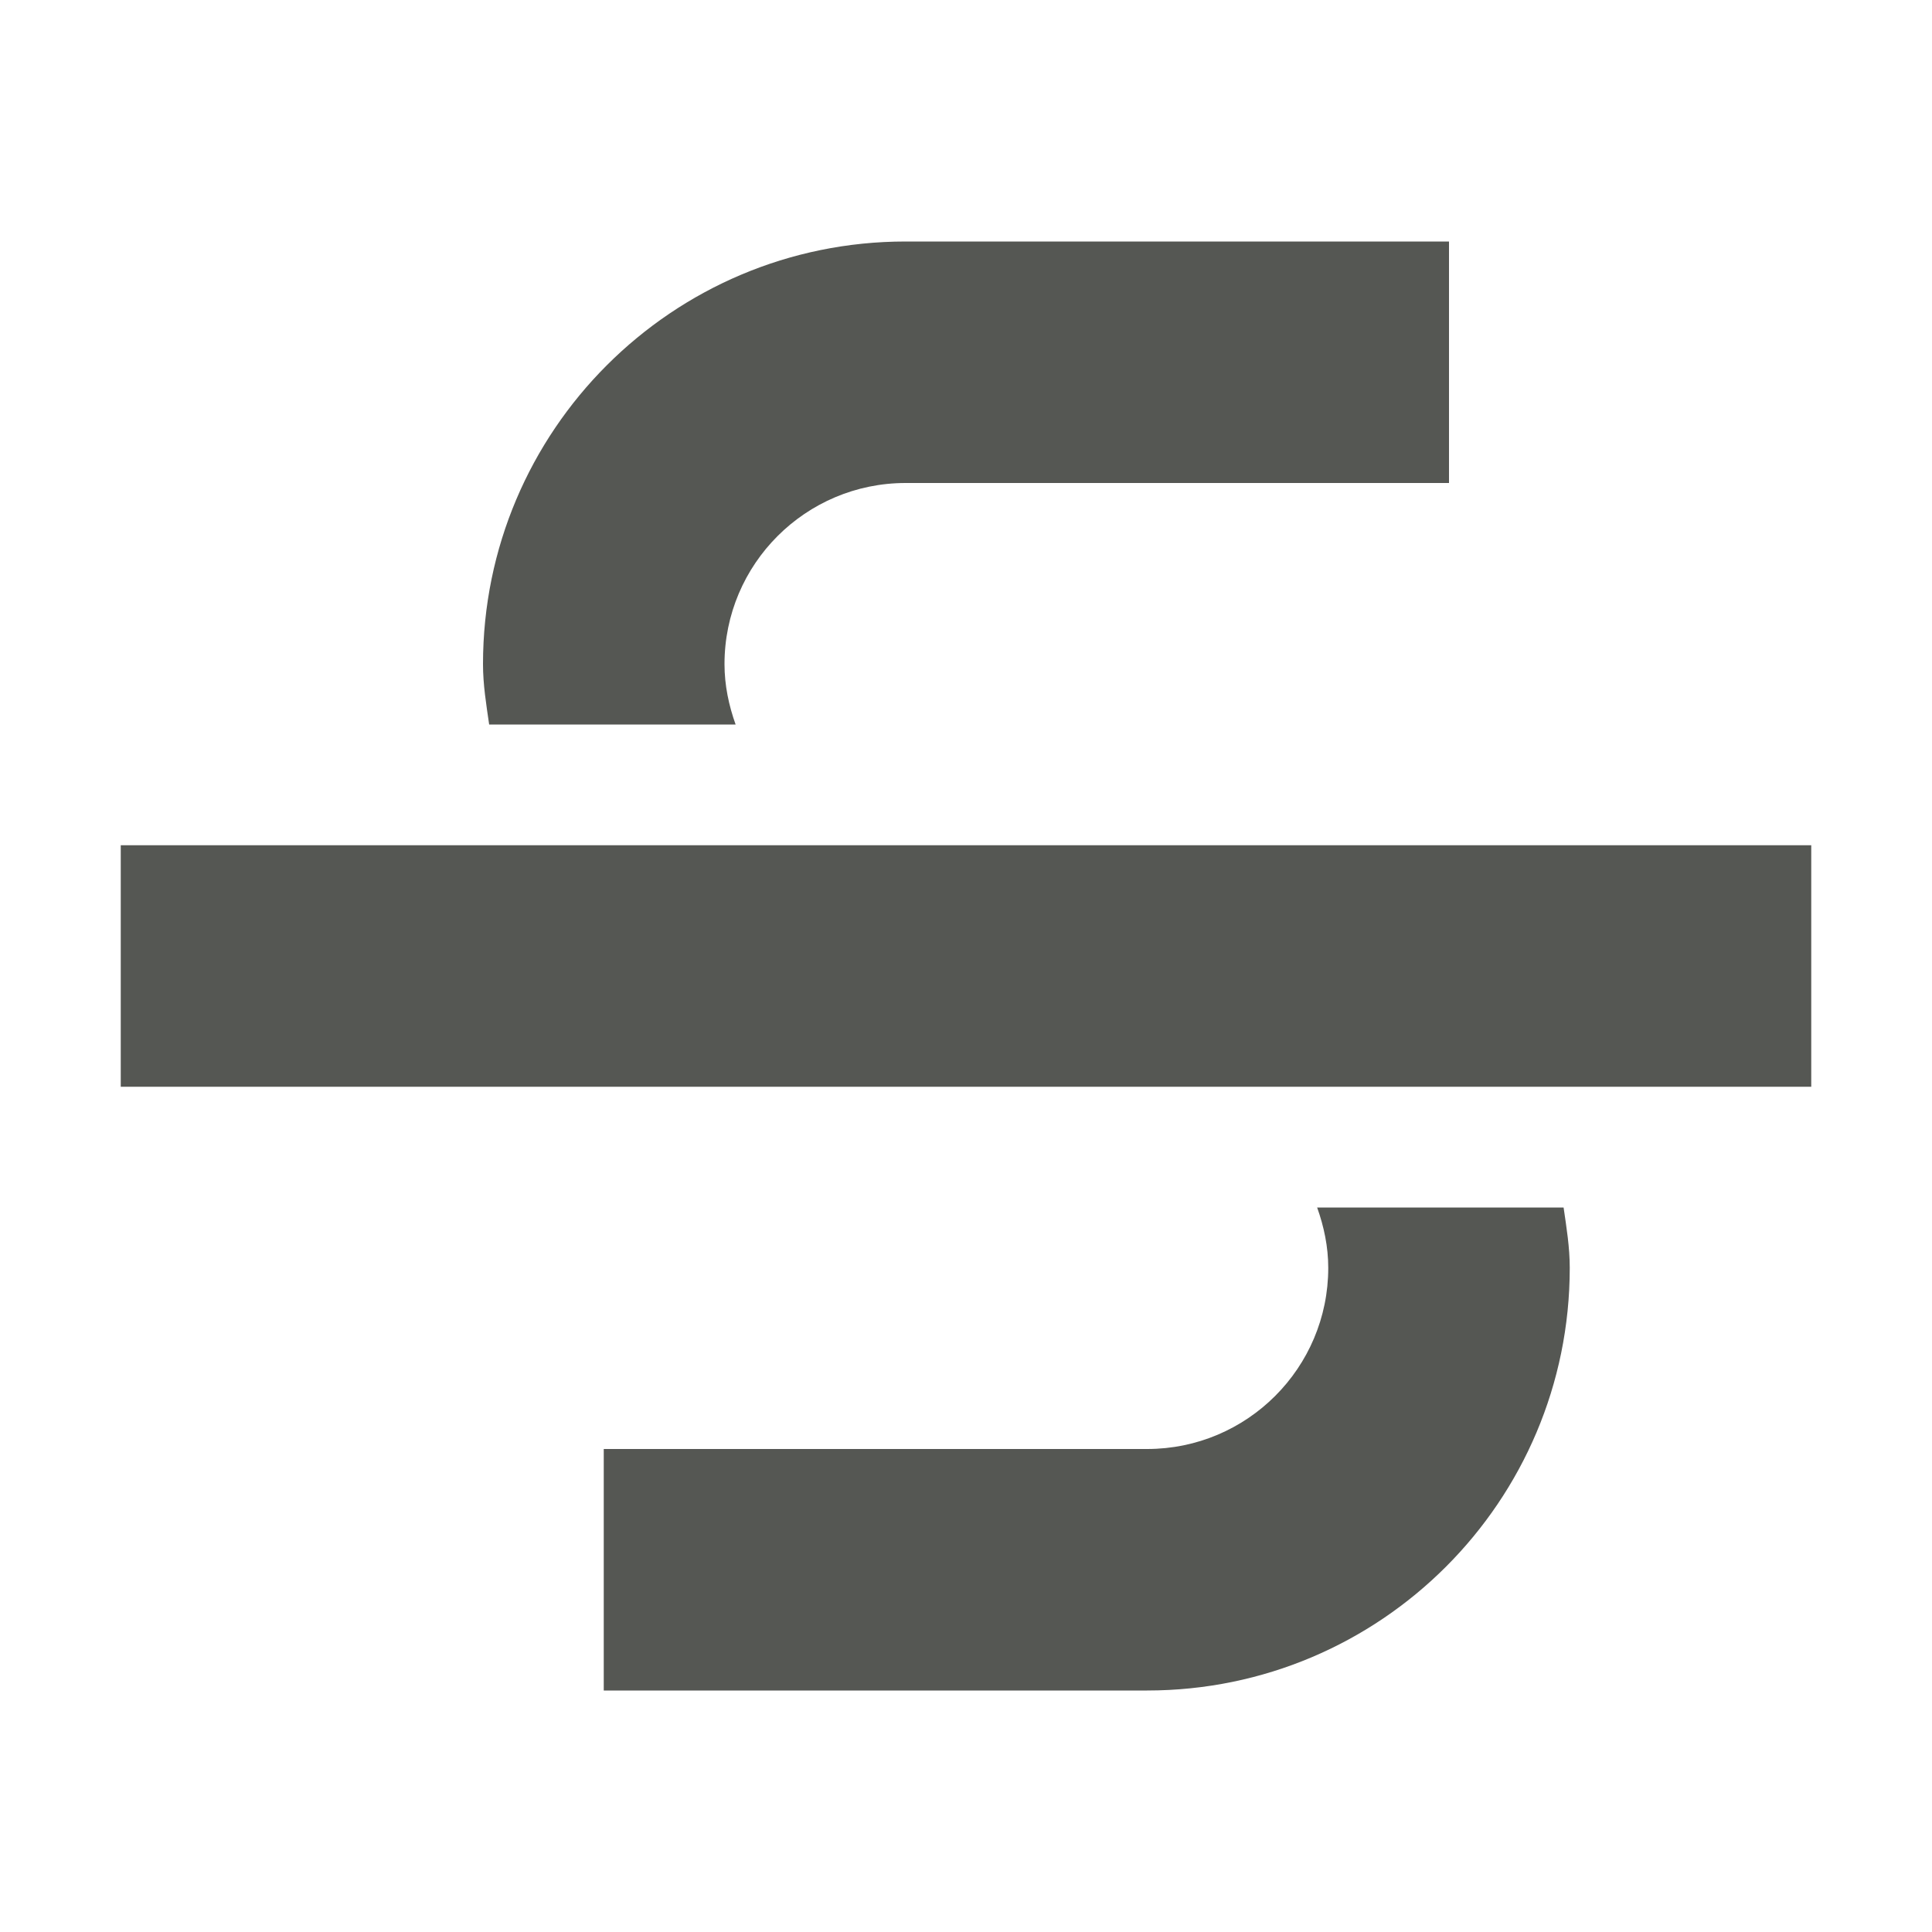
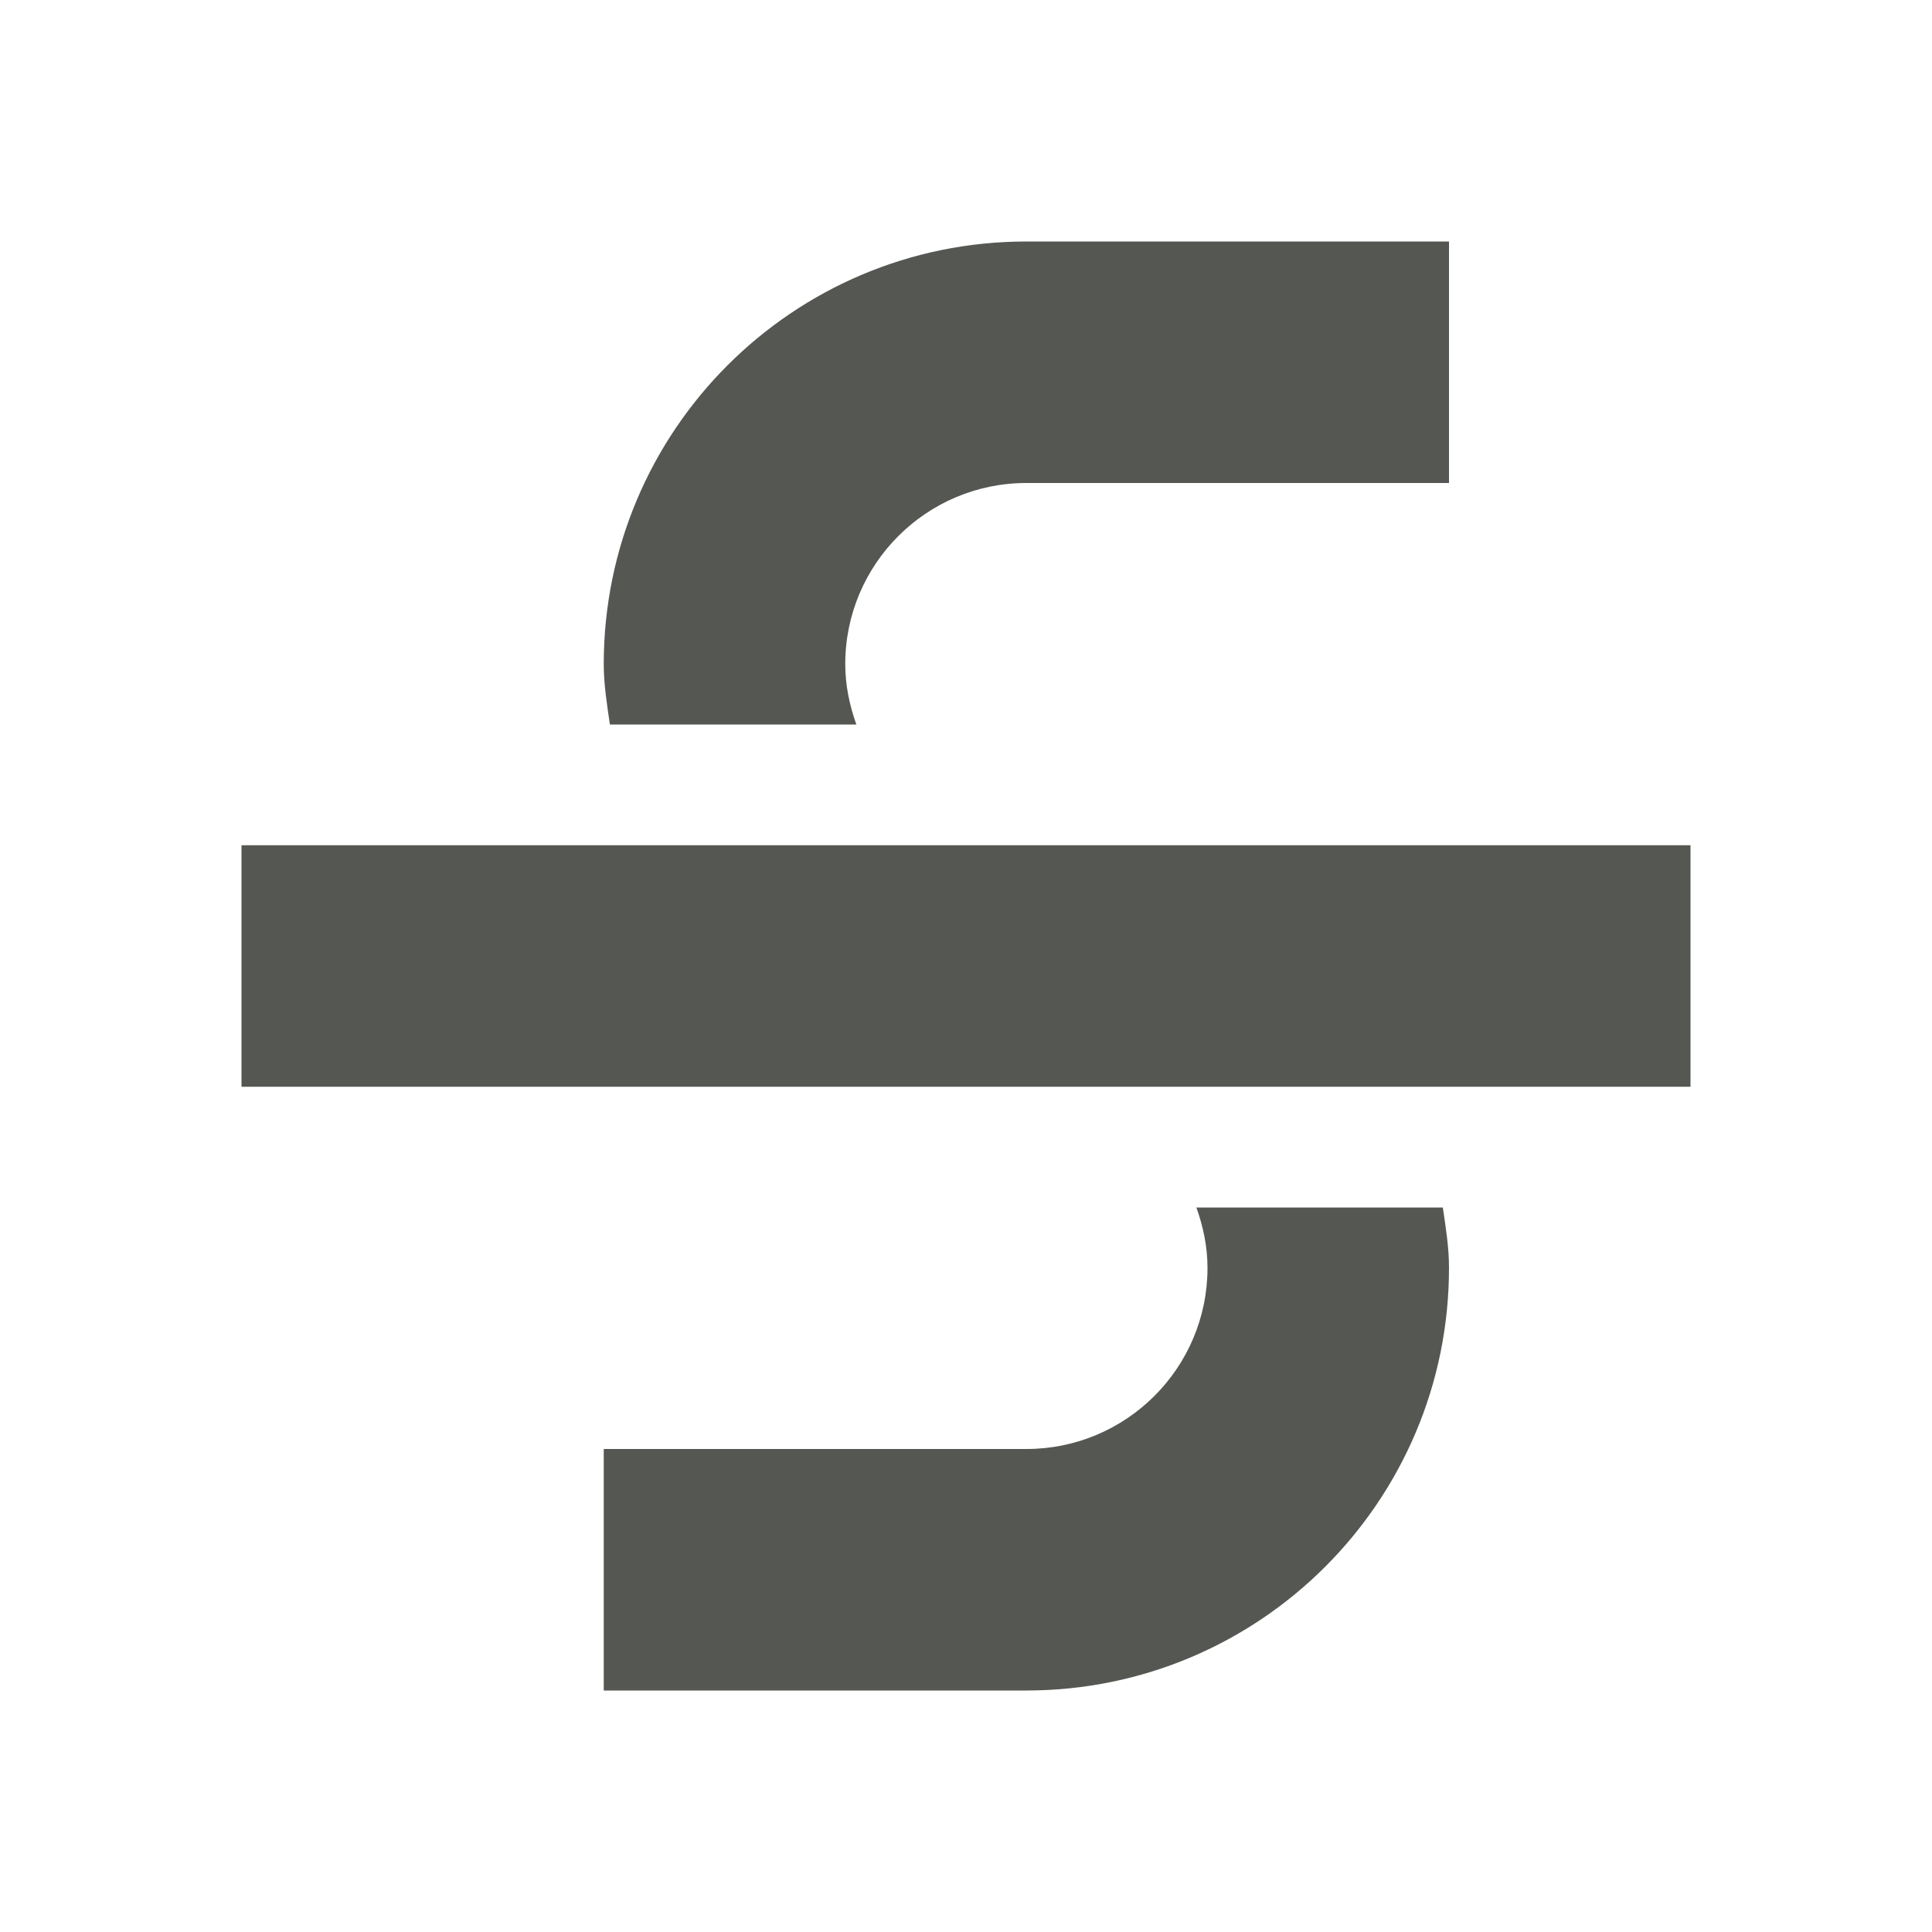
- <svg xmlns="http://www.w3.org/2000/svg" viewBox="0 0 16 16">
-   <path style="fill:#555753" d="M 7.5 2 C 5.567 2 4 3.567 4 5.5 C 4 5.671 4.027 5.835 4.051 6 L 6.092 6 C 6.036 5.843 6 5.676 6 5.5 C 6 4.672 6.672 4 7.5 4 L 12 4 L 12 2 L 7.5 2 z M 1 7 L 1 9 L 15 9 L 15 7 L 1 7 z M 10.908 10 C 10.964 10.157 11 10.324 11 10.5 C 11 11.328 10.328 12 9.5 12 L 5 12 L 5 14 L 9.5 14 C 11.433 14 13 12.433 13 10.5 C 13 10.329 12.973 10.165 12.949 10 L 10.908 10 z " />
+ <svg xmlns="http://www.w3.org/2000/svg" viewBox="0 0 16 16" version="1.1" id="svg4">
+   <defs id="defs8" />
+   <path style="fill:#555753" d="M 8.5 2 C 6.567 2 5 3.567 5 5.5 C 5 5.671 5.027 5.835 5.051 6 L 7.092 6 C 7.036 5.843 7 5.676 7 5.5 C 7 4.672 7.672 4 8.5 4 L 12 4 L 12 2 L 8.5 2 z M 2 7 L 2 9 L 14 9 L 14 7 L 2 7 z M 9.908 10 C 9.964 10.157 10 10.324 10 10.5 C 10 11.328 9.328 12 8.5 12 L 5 12 L 5 14 L 8.5 14 C 10.433 14 12 12.433 12 10.5 C 12 10.329 11.973 10.165 11.949 10 L 9.908 10 z " id="path2" />
</svg>
